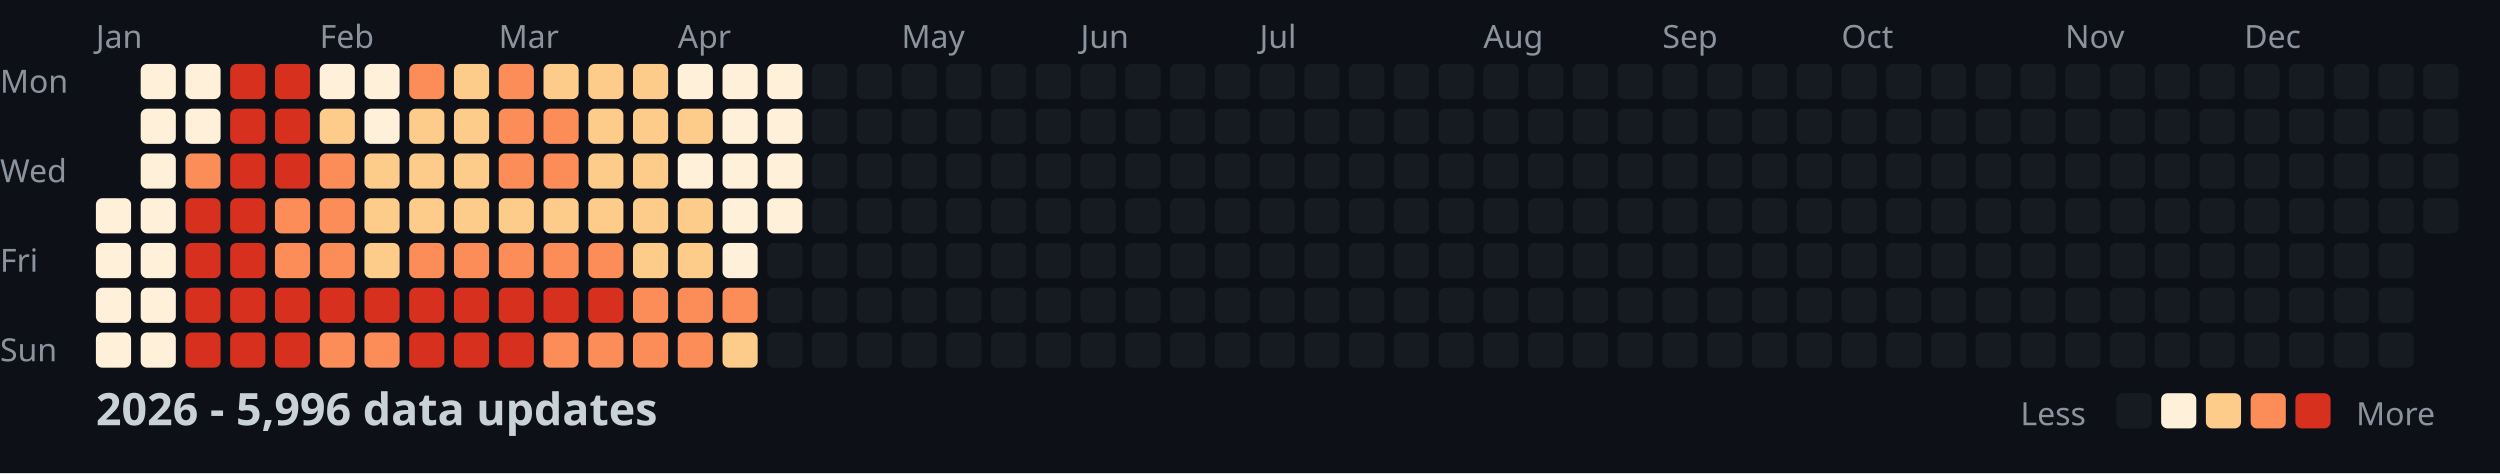
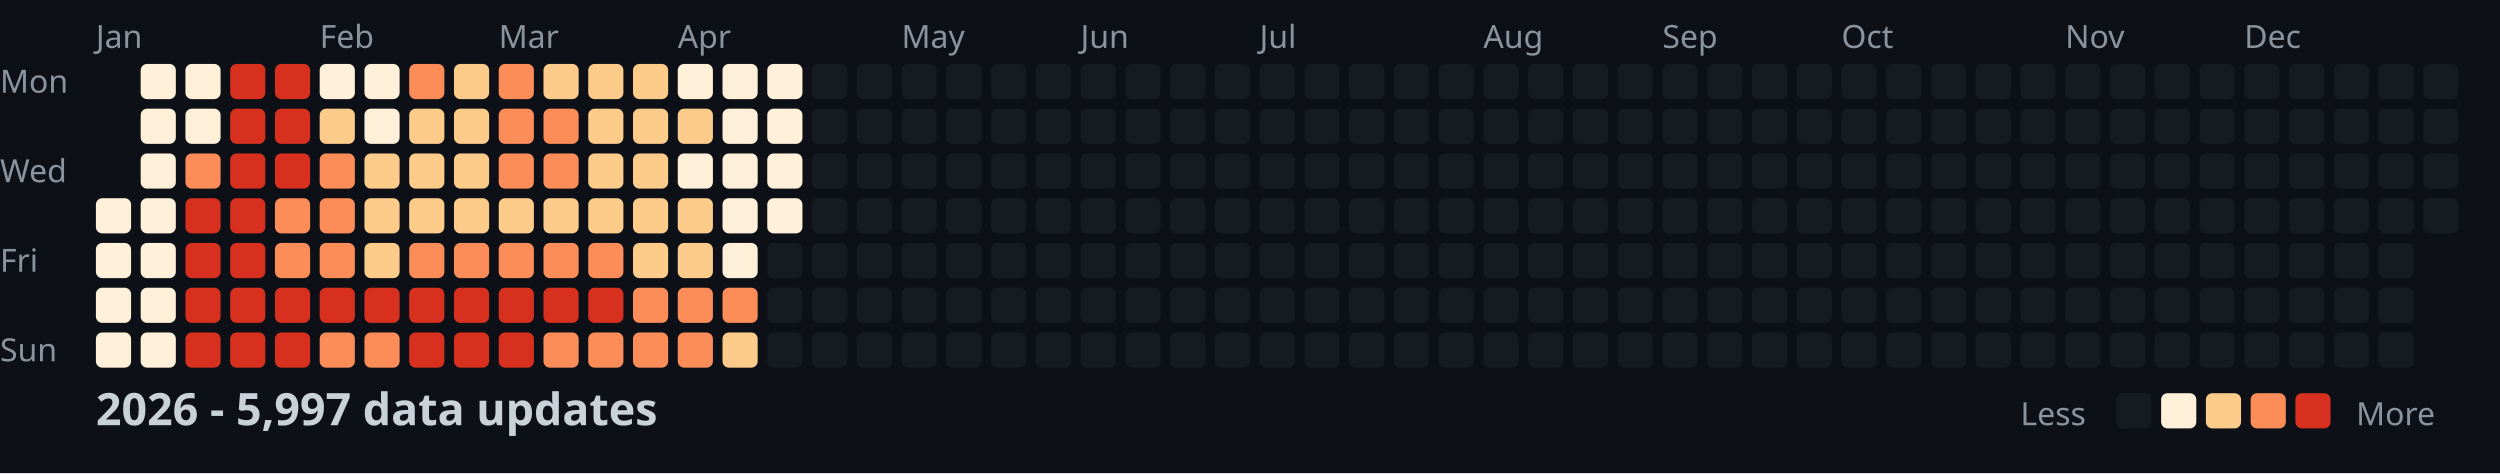
<svg xmlns="http://www.w3.org/2000/svg" width="782" height="148">
  <style>
    .month { font: 10px sans-serif; fill: #8b949e; }
    .day { font: 10px sans-serif; fill: #8b949e; }
    .title { font: bold 14px sans-serif; fill: #c9d1d9; }
    .legend { font: 10px sans-serif; fill: #8b949e; }
  </style>
  <rect width="100%" height="100%" fill="#0d1117" />
  <text x="0" y="29" class="day">Mon</text>
  <text x="0" y="57" class="day">Wed</text>
  <text x="0" y="85" class="day">Fri</text>
  <text x="0" y="113" class="day">Sun</text>
  <text x="30" y="15" class="month">Jan</text>
  <text x="100" y="15" class="month">Feb</text>
  <text x="156" y="15" class="month">Mar</text>
  <text x="212" y="15" class="month">Apr</text>
  <text x="282" y="15" class="month">May</text>
  <text x="338" y="15" class="month">Jun</text>
  <text x="394" y="15" class="month">Jul</text>
  <text x="464" y="15" class="month">Aug</text>
  <text x="520" y="15" class="month">Sep</text>
  <text x="576" y="15" class="month">Oct</text>
  <text x="646" y="15" class="month">Nov</text>
  <text x="702" y="15" class="month">Dec</text>
  <rect x="30" y="62" width="11" height="11" fill="#fef0d9" rx="2" />
  <rect x="30" y="76" width="11" height="11" fill="#fef0d9" rx="2" />
  <rect x="30" y="90" width="11" height="11" fill="#fef0d9" rx="2" />
  <rect x="30" y="104" width="11" height="11" fill="#fef0d9" rx="2" />
  <rect x="44" y="20" width="11" height="11" fill="#fef0d9" rx="2" />
  <rect x="44" y="34" width="11" height="11" fill="#fef0d9" rx="2" />
  <rect x="44" y="48" width="11" height="11" fill="#fef0d9" rx="2" />
  <rect x="44" y="62" width="11" height="11" fill="#fef0d9" rx="2" />
  <rect x="44" y="76" width="11" height="11" fill="#fef0d9" rx="2" />
  <rect x="44" y="90" width="11" height="11" fill="#fef0d9" rx="2" />
  <rect x="44" y="104" width="11" height="11" fill="#fef0d9" rx="2" />
  <rect x="58" y="20" width="11" height="11" fill="#fef0d9" rx="2" />
  <rect x="58" y="34" width="11" height="11" fill="#fef0d9" rx="2" />
  <rect x="58" y="48" width="11" height="11" fill="#fc8d59" rx="2" />
  <rect x="58" y="62" width="11" height="11" fill="#d7301f" rx="2" />
  <rect x="58" y="76" width="11" height="11" fill="#d7301f" rx="2" />
  <rect x="58" y="90" width="11" height="11" fill="#d7301f" rx="2" />
  <rect x="58" y="104" width="11" height="11" fill="#d7301f" rx="2" />
  <rect x="72" y="20" width="11" height="11" fill="#d7301f" rx="2" />
  <rect x="72" y="34" width="11" height="11" fill="#d7301f" rx="2" />
  <rect x="72" y="48" width="11" height="11" fill="#d7301f" rx="2" />
  <rect x="72" y="62" width="11" height="11" fill="#d7301f" rx="2" />
  <rect x="72" y="76" width="11" height="11" fill="#d7301f" rx="2" />
  <rect x="72" y="90" width="11" height="11" fill="#d7301f" rx="2" />
  <rect x="72" y="104" width="11" height="11" fill="#d7301f" rx="2" />
  <rect x="86" y="20" width="11" height="11" fill="#d7301f" rx="2" />
  <rect x="86" y="34" width="11" height="11" fill="#d7301f" rx="2" />
  <rect x="86" y="48" width="11" height="11" fill="#d7301f" rx="2" />
  <rect x="86" y="62" width="11" height="11" fill="#fc8d59" rx="2" />
  <rect x="86" y="76" width="11" height="11" fill="#fc8d59" rx="2" />
  <rect x="86" y="90" width="11" height="11" fill="#d7301f" rx="2" />
  <rect x="86" y="104" width="11" height="11" fill="#d7301f" rx="2" />
  <rect x="100" y="20" width="11" height="11" fill="#fef0d9" rx="2" />
  <rect x="100" y="34" width="11" height="11" fill="#fdcc8a" rx="2" />
  <rect x="100" y="48" width="11" height="11" fill="#fc8d59" rx="2" />
  <rect x="100" y="62" width="11" height="11" fill="#fc8d59" rx="2" />
  <rect x="100" y="76" width="11" height="11" fill="#fc8d59" rx="2" />
  <rect x="100" y="90" width="11" height="11" fill="#d7301f" rx="2" />
  <rect x="100" y="104" width="11" height="11" fill="#fc8d59" rx="2" />
  <rect x="114" y="20" width="11" height="11" fill="#fef0d9" rx="2" />
  <rect x="114" y="34" width="11" height="11" fill="#fef0d9" rx="2" />
  <rect x="114" y="48" width="11" height="11" fill="#fdcc8a" rx="2" />
  <rect x="114" y="62" width="11" height="11" fill="#fdcc8a" rx="2" />
  <rect x="114" y="76" width="11" height="11" fill="#fdcc8a" rx="2" />
  <rect x="114" y="90" width="11" height="11" fill="#d7301f" rx="2" />
  <rect x="114" y="104" width="11" height="11" fill="#fc8d59" rx="2" />
  <rect x="128" y="20" width="11" height="11" fill="#fc8d59" rx="2" />
  <rect x="128" y="34" width="11" height="11" fill="#fdcc8a" rx="2" />
  <rect x="128" y="48" width="11" height="11" fill="#fdcc8a" rx="2" />
  <rect x="128" y="62" width="11" height="11" fill="#fdcc8a" rx="2" />
  <rect x="128" y="76" width="11" height="11" fill="#fc8d59" rx="2" />
  <rect x="128" y="90" width="11" height="11" fill="#d7301f" rx="2" />
  <rect x="128" y="104" width="11" height="11" fill="#d7301f" rx="2" />
  <rect x="142" y="20" width="11" height="11" fill="#fdcc8a" rx="2" />
  <rect x="142" y="34" width="11" height="11" fill="#fdcc8a" rx="2" />
  <rect x="142" y="48" width="11" height="11" fill="#fdcc8a" rx="2" />
  <rect x="142" y="62" width="11" height="11" fill="#fdcc8a" rx="2" />
  <rect x="142" y="76" width="11" height="11" fill="#fc8d59" rx="2" />
  <rect x="142" y="90" width="11" height="11" fill="#d7301f" rx="2" />
  <rect x="142" y="104" width="11" height="11" fill="#d7301f" rx="2" />
  <rect x="156" y="20" width="11" height="11" fill="#fc8d59" rx="2" />
  <rect x="156" y="34" width="11" height="11" fill="#fc8d59" rx="2" />
  <rect x="156" y="48" width="11" height="11" fill="#fc8d59" rx="2" />
  <rect x="156" y="62" width="11" height="11" fill="#fdcc8a" rx="2" />
  <rect x="156" y="76" width="11" height="11" fill="#fc8d59" rx="2" />
  <rect x="156" y="90" width="11" height="11" fill="#d7301f" rx="2" />
  <rect x="156" y="104" width="11" height="11" fill="#d7301f" rx="2" />
  <rect x="170" y="20" width="11" height="11" fill="#fdcc8a" rx="2" />
  <rect x="170" y="34" width="11" height="11" fill="#fc8d59" rx="2" />
  <rect x="170" y="48" width="11" height="11" fill="#fc8d59" rx="2" />
  <rect x="170" y="62" width="11" height="11" fill="#fdcc8a" rx="2" />
  <rect x="170" y="76" width="11" height="11" fill="#fc8d59" rx="2" />
  <rect x="170" y="90" width="11" height="11" fill="#d7301f" rx="2" />
  <rect x="170" y="104" width="11" height="11" fill="#fc8d59" rx="2" />
  <rect x="184" y="20" width="11" height="11" fill="#fdcc8a" rx="2" />
  <rect x="184" y="34" width="11" height="11" fill="#fdcc8a" rx="2" />
  <rect x="184" y="48" width="11" height="11" fill="#fdcc8a" rx="2" />
  <rect x="184" y="62" width="11" height="11" fill="#fdcc8a" rx="2" />
  <rect x="184" y="76" width="11" height="11" fill="#fc8d59" rx="2" />
  <rect x="184" y="90" width="11" height="11" fill="#d7301f" rx="2" />
  <rect x="184" y="104" width="11" height="11" fill="#fc8d59" rx="2" />
  <rect x="198" y="20" width="11" height="11" fill="#fdcc8a" rx="2" />
  <rect x="198" y="34" width="11" height="11" fill="#fdcc8a" rx="2" />
  <rect x="198" y="48" width="11" height="11" fill="#fdcc8a" rx="2" />
  <rect x="198" y="62" width="11" height="11" fill="#fdcc8a" rx="2" />
  <rect x="198" y="76" width="11" height="11" fill="#fdcc8a" rx="2" />
  <rect x="198" y="90" width="11" height="11" fill="#fc8d59" rx="2" />
  <rect x="198" y="104" width="11" height="11" fill="#fc8d59" rx="2" />
  <rect x="212" y="20" width="11" height="11" fill="#fef0d9" rx="2" />
  <rect x="212" y="34" width="11" height="11" fill="#fdcc8a" rx="2" />
  <rect x="212" y="48" width="11" height="11" fill="#fef0d9" rx="2" />
  <rect x="212" y="62" width="11" height="11" fill="#fdcc8a" rx="2" />
  <rect x="212" y="76" width="11" height="11" fill="#fdcc8a" rx="2" />
  <rect x="212" y="90" width="11" height="11" fill="#fc8d59" rx="2" />
  <rect x="212" y="104" width="11" height="11" fill="#fc8d59" rx="2" />
  <rect x="226" y="20" width="11" height="11" fill="#fef0d9" rx="2" />
  <rect x="226" y="34" width="11" height="11" fill="#fef0d9" rx="2" />
  <rect x="226" y="48" width="11" height="11" fill="#fef0d9" rx="2" />
  <rect x="226" y="62" width="11" height="11" fill="#fef0d9" rx="2" />
  <rect x="226" y="76" width="11" height="11" fill="#fef0d9" rx="2" />
  <rect x="226" y="90" width="11" height="11" fill="#fc8d59" rx="2" />
  <rect x="226" y="104" width="11" height="11" fill="#fdcc8a" rx="2" />
  <rect x="240" y="20" width="11" height="11" fill="#fef0d9" rx="2" />
  <rect x="240" y="34" width="11" height="11" fill="#fef0d9" rx="2" />
  <rect x="240" y="48" width="11" height="11" fill="#fef0d9" rx="2" />
  <rect x="240" y="62" width="11" height="11" fill="#fef0d9" rx="2" />
  <rect x="240" y="76" width="11" height="11" fill="#161b22" rx="2" />
  <rect x="240" y="90" width="11" height="11" fill="#161b22" rx="2" />
  <rect x="240" y="104" width="11" height="11" fill="#161b22" rx="2" />
  <rect x="254" y="20" width="11" height="11" fill="#161b22" rx="2" />
  <rect x="254" y="34" width="11" height="11" fill="#161b22" rx="2" />
  <rect x="254" y="48" width="11" height="11" fill="#161b22" rx="2" />
  <rect x="254" y="62" width="11" height="11" fill="#161b22" rx="2" />
  <rect x="254" y="76" width="11" height="11" fill="#161b22" rx="2" />
  <rect x="254" y="90" width="11" height="11" fill="#161b22" rx="2" />
  <rect x="254" y="104" width="11" height="11" fill="#161b22" rx="2" />
  <rect x="268" y="20" width="11" height="11" fill="#161b22" rx="2" />
  <rect x="268" y="34" width="11" height="11" fill="#161b22" rx="2" />
  <rect x="268" y="48" width="11" height="11" fill="#161b22" rx="2" />
  <rect x="268" y="62" width="11" height="11" fill="#161b22" rx="2" />
  <rect x="268" y="76" width="11" height="11" fill="#161b22" rx="2" />
  <rect x="268" y="90" width="11" height="11" fill="#161b22" rx="2" />
  <rect x="268" y="104" width="11" height="11" fill="#161b22" rx="2" />
  <rect x="282" y="20" width="11" height="11" fill="#161b22" rx="2" />
  <rect x="282" y="34" width="11" height="11" fill="#161b22" rx="2" />
  <rect x="282" y="48" width="11" height="11" fill="#161b22" rx="2" />
  <rect x="282" y="62" width="11" height="11" fill="#161b22" rx="2" />
  <rect x="282" y="76" width="11" height="11" fill="#161b22" rx="2" />
  <rect x="282" y="90" width="11" height="11" fill="#161b22" rx="2" />
  <rect x="282" y="104" width="11" height="11" fill="#161b22" rx="2" />
  <rect x="296" y="20" width="11" height="11" fill="#161b22" rx="2" />
  <rect x="296" y="34" width="11" height="11" fill="#161b22" rx="2" />
  <rect x="296" y="48" width="11" height="11" fill="#161b22" rx="2" />
  <rect x="296" y="62" width="11" height="11" fill="#161b22" rx="2" />
  <rect x="296" y="76" width="11" height="11" fill="#161b22" rx="2" />
  <rect x="296" y="90" width="11" height="11" fill="#161b22" rx="2" />
  <rect x="296" y="104" width="11" height="11" fill="#161b22" rx="2" />
  <rect x="310" y="20" width="11" height="11" fill="#161b22" rx="2" />
  <rect x="310" y="34" width="11" height="11" fill="#161b22" rx="2" />
  <rect x="310" y="48" width="11" height="11" fill="#161b22" rx="2" />
  <rect x="310" y="62" width="11" height="11" fill="#161b22" rx="2" />
  <rect x="310" y="76" width="11" height="11" fill="#161b22" rx="2" />
  <rect x="310" y="90" width="11" height="11" fill="#161b22" rx="2" />
  <rect x="310" y="104" width="11" height="11" fill="#161b22" rx="2" />
  <rect x="324" y="20" width="11" height="11" fill="#161b22" rx="2" />
  <rect x="324" y="34" width="11" height="11" fill="#161b22" rx="2" />
  <rect x="324" y="48" width="11" height="11" fill="#161b22" rx="2" />
  <rect x="324" y="62" width="11" height="11" fill="#161b22" rx="2" />
  <rect x="324" y="76" width="11" height="11" fill="#161b22" rx="2" />
  <rect x="324" y="90" width="11" height="11" fill="#161b22" rx="2" />
  <rect x="324" y="104" width="11" height="11" fill="#161b22" rx="2" />
  <rect x="338" y="20" width="11" height="11" fill="#161b22" rx="2" />
  <rect x="338" y="34" width="11" height="11" fill="#161b22" rx="2" />
  <rect x="338" y="48" width="11" height="11" fill="#161b22" rx="2" />
  <rect x="338" y="62" width="11" height="11" fill="#161b22" rx="2" />
  <rect x="338" y="76" width="11" height="11" fill="#161b22" rx="2" />
  <rect x="338" y="90" width="11" height="11" fill="#161b22" rx="2" />
  <rect x="338" y="104" width="11" height="11" fill="#161b22" rx="2" />
  <rect x="352" y="20" width="11" height="11" fill="#161b22" rx="2" />
  <rect x="352" y="34" width="11" height="11" fill="#161b22" rx="2" />
  <rect x="352" y="48" width="11" height="11" fill="#161b22" rx="2" />
  <rect x="352" y="62" width="11" height="11" fill="#161b22" rx="2" />
  <rect x="352" y="76" width="11" height="11" fill="#161b22" rx="2" />
  <rect x="352" y="90" width="11" height="11" fill="#161b22" rx="2" />
  <rect x="352" y="104" width="11" height="11" fill="#161b22" rx="2" />
  <rect x="366" y="20" width="11" height="11" fill="#161b22" rx="2" />
  <rect x="366" y="34" width="11" height="11" fill="#161b22" rx="2" />
  <rect x="366" y="48" width="11" height="11" fill="#161b22" rx="2" />
  <rect x="366" y="62" width="11" height="11" fill="#161b22" rx="2" />
  <rect x="366" y="76" width="11" height="11" fill="#161b22" rx="2" />
  <rect x="366" y="90" width="11" height="11" fill="#161b22" rx="2" />
  <rect x="366" y="104" width="11" height="11" fill="#161b22" rx="2" />
  <rect x="380" y="20" width="11" height="11" fill="#161b22" rx="2" />
  <rect x="380" y="34" width="11" height="11" fill="#161b22" rx="2" />
  <rect x="380" y="48" width="11" height="11" fill="#161b22" rx="2" />
  <rect x="380" y="62" width="11" height="11" fill="#161b22" rx="2" />
  <rect x="380" y="76" width="11" height="11" fill="#161b22" rx="2" />
  <rect x="380" y="90" width="11" height="11" fill="#161b22" rx="2" />
  <rect x="380" y="104" width="11" height="11" fill="#161b22" rx="2" />
  <rect x="394" y="20" width="11" height="11" fill="#161b22" rx="2" />
  <rect x="394" y="34" width="11" height="11" fill="#161b22" rx="2" />
  <rect x="394" y="48" width="11" height="11" fill="#161b22" rx="2" />
  <rect x="394" y="62" width="11" height="11" fill="#161b22" rx="2" />
  <rect x="394" y="76" width="11" height="11" fill="#161b22" rx="2" />
  <rect x="394" y="90" width="11" height="11" fill="#161b22" rx="2" />
  <rect x="394" y="104" width="11" height="11" fill="#161b22" rx="2" />
  <rect x="408" y="20" width="11" height="11" fill="#161b22" rx="2" />
  <rect x="408" y="34" width="11" height="11" fill="#161b22" rx="2" />
  <rect x="408" y="48" width="11" height="11" fill="#161b22" rx="2" />
  <rect x="408" y="62" width="11" height="11" fill="#161b22" rx="2" />
  <rect x="408" y="76" width="11" height="11" fill="#161b22" rx="2" />
  <rect x="408" y="90" width="11" height="11" fill="#161b22" rx="2" />
  <rect x="408" y="104" width="11" height="11" fill="#161b22" rx="2" />
  <rect x="422" y="20" width="11" height="11" fill="#161b22" rx="2" />
  <rect x="422" y="34" width="11" height="11" fill="#161b22" rx="2" />
  <rect x="422" y="48" width="11" height="11" fill="#161b22" rx="2" />
  <rect x="422" y="62" width="11" height="11" fill="#161b22" rx="2" />
  <rect x="422" y="76" width="11" height="11" fill="#161b22" rx="2" />
  <rect x="422" y="90" width="11" height="11" fill="#161b22" rx="2" />
  <rect x="422" y="104" width="11" height="11" fill="#161b22" rx="2" />
  <rect x="436" y="20" width="11" height="11" fill="#161b22" rx="2" />
  <rect x="436" y="34" width="11" height="11" fill="#161b22" rx="2" />
  <rect x="436" y="48" width="11" height="11" fill="#161b22" rx="2" />
  <rect x="436" y="62" width="11" height="11" fill="#161b22" rx="2" />
  <rect x="436" y="76" width="11" height="11" fill="#161b22" rx="2" />
  <rect x="436" y="90" width="11" height="11" fill="#161b22" rx="2" />
  <rect x="436" y="104" width="11" height="11" fill="#161b22" rx="2" />
  <rect x="450" y="20" width="11" height="11" fill="#161b22" rx="2" />
  <rect x="450" y="34" width="11" height="11" fill="#161b22" rx="2" />
  <rect x="450" y="48" width="11" height="11" fill="#161b22" rx="2" />
  <rect x="450" y="62" width="11" height="11" fill="#161b22" rx="2" />
  <rect x="450" y="76" width="11" height="11" fill="#161b22" rx="2" />
  <rect x="450" y="90" width="11" height="11" fill="#161b22" rx="2" />
  <rect x="450" y="104" width="11" height="11" fill="#161b22" rx="2" />
  <rect x="464" y="20" width="11" height="11" fill="#161b22" rx="2" />
  <rect x="464" y="34" width="11" height="11" fill="#161b22" rx="2" />
  <rect x="464" y="48" width="11" height="11" fill="#161b22" rx="2" />
  <rect x="464" y="62" width="11" height="11" fill="#161b22" rx="2" />
  <rect x="464" y="76" width="11" height="11" fill="#161b22" rx="2" />
  <rect x="464" y="90" width="11" height="11" fill="#161b22" rx="2" />
  <rect x="464" y="104" width="11" height="11" fill="#161b22" rx="2" />
  <rect x="478" y="20" width="11" height="11" fill="#161b22" rx="2" />
  <rect x="478" y="34" width="11" height="11" fill="#161b22" rx="2" />
  <rect x="478" y="48" width="11" height="11" fill="#161b22" rx="2" />
  <rect x="478" y="62" width="11" height="11" fill="#161b22" rx="2" />
  <rect x="478" y="76" width="11" height="11" fill="#161b22" rx="2" />
  <rect x="478" y="90" width="11" height="11" fill="#161b22" rx="2" />
  <rect x="478" y="104" width="11" height="11" fill="#161b22" rx="2" />
  <rect x="492" y="20" width="11" height="11" fill="#161b22" rx="2" />
  <rect x="492" y="34" width="11" height="11" fill="#161b22" rx="2" />
  <rect x="492" y="48" width="11" height="11" fill="#161b22" rx="2" />
  <rect x="492" y="62" width="11" height="11" fill="#161b22" rx="2" />
  <rect x="492" y="76" width="11" height="11" fill="#161b22" rx="2" />
  <rect x="492" y="90" width="11" height="11" fill="#161b22" rx="2" />
  <rect x="492" y="104" width="11" height="11" fill="#161b22" rx="2" />
  <rect x="506" y="20" width="11" height="11" fill="#161b22" rx="2" />
  <rect x="506" y="34" width="11" height="11" fill="#161b22" rx="2" />
  <rect x="506" y="48" width="11" height="11" fill="#161b22" rx="2" />
  <rect x="506" y="62" width="11" height="11" fill="#161b22" rx="2" />
  <rect x="506" y="76" width="11" height="11" fill="#161b22" rx="2" />
  <rect x="506" y="90" width="11" height="11" fill="#161b22" rx="2" />
  <rect x="506" y="104" width="11" height="11" fill="#161b22" rx="2" />
  <rect x="520" y="20" width="11" height="11" fill="#161b22" rx="2" />
  <rect x="520" y="34" width="11" height="11" fill="#161b22" rx="2" />
  <rect x="520" y="48" width="11" height="11" fill="#161b22" rx="2" />
  <rect x="520" y="62" width="11" height="11" fill="#161b22" rx="2" />
  <rect x="520" y="76" width="11" height="11" fill="#161b22" rx="2" />
  <rect x="520" y="90" width="11" height="11" fill="#161b22" rx="2" />
  <rect x="520" y="104" width="11" height="11" fill="#161b22" rx="2" />
  <rect x="534" y="20" width="11" height="11" fill="#161b22" rx="2" />
  <rect x="534" y="34" width="11" height="11" fill="#161b22" rx="2" />
  <rect x="534" y="48" width="11" height="11" fill="#161b22" rx="2" />
  <rect x="534" y="62" width="11" height="11" fill="#161b22" rx="2" />
  <rect x="534" y="76" width="11" height="11" fill="#161b22" rx="2" />
  <rect x="534" y="90" width="11" height="11" fill="#161b22" rx="2" />
  <rect x="534" y="104" width="11" height="11" fill="#161b22" rx="2" />
  <rect x="548" y="20" width="11" height="11" fill="#161b22" rx="2" />
  <rect x="548" y="34" width="11" height="11" fill="#161b22" rx="2" />
  <rect x="548" y="48" width="11" height="11" fill="#161b22" rx="2" />
  <rect x="548" y="62" width="11" height="11" fill="#161b22" rx="2" />
  <rect x="548" y="76" width="11" height="11" fill="#161b22" rx="2" />
  <rect x="548" y="90" width="11" height="11" fill="#161b22" rx="2" />
  <rect x="548" y="104" width="11" height="11" fill="#161b22" rx="2" />
  <rect x="562" y="20" width="11" height="11" fill="#161b22" rx="2" />
  <rect x="562" y="34" width="11" height="11" fill="#161b22" rx="2" />
  <rect x="562" y="48" width="11" height="11" fill="#161b22" rx="2" />
  <rect x="562" y="62" width="11" height="11" fill="#161b22" rx="2" />
  <rect x="562" y="76" width="11" height="11" fill="#161b22" rx="2" />
  <rect x="562" y="90" width="11" height="11" fill="#161b22" rx="2" />
  <rect x="562" y="104" width="11" height="11" fill="#161b22" rx="2" />
  <rect x="576" y="20" width="11" height="11" fill="#161b22" rx="2" />
  <rect x="576" y="34" width="11" height="11" fill="#161b22" rx="2" />
  <rect x="576" y="48" width="11" height="11" fill="#161b22" rx="2" />
  <rect x="576" y="62" width="11" height="11" fill="#161b22" rx="2" />
  <rect x="576" y="76" width="11" height="11" fill="#161b22" rx="2" />
  <rect x="576" y="90" width="11" height="11" fill="#161b22" rx="2" />
  <rect x="576" y="104" width="11" height="11" fill="#161b22" rx="2" />
  <rect x="590" y="20" width="11" height="11" fill="#161b22" rx="2" />
  <rect x="590" y="34" width="11" height="11" fill="#161b22" rx="2" />
  <rect x="590" y="48" width="11" height="11" fill="#161b22" rx="2" />
  <rect x="590" y="62" width="11" height="11" fill="#161b22" rx="2" />
  <rect x="590" y="76" width="11" height="11" fill="#161b22" rx="2" />
  <rect x="590" y="90" width="11" height="11" fill="#161b22" rx="2" />
  <rect x="590" y="104" width="11" height="11" fill="#161b22" rx="2" />
  <rect x="604" y="20" width="11" height="11" fill="#161b22" rx="2" />
  <rect x="604" y="34" width="11" height="11" fill="#161b22" rx="2" />
  <rect x="604" y="48" width="11" height="11" fill="#161b22" rx="2" />
  <rect x="604" y="62" width="11" height="11" fill="#161b22" rx="2" />
  <rect x="604" y="76" width="11" height="11" fill="#161b22" rx="2" />
  <rect x="604" y="90" width="11" height="11" fill="#161b22" rx="2" />
  <rect x="604" y="104" width="11" height="11" fill="#161b22" rx="2" />
  <rect x="618" y="20" width="11" height="11" fill="#161b22" rx="2" />
  <rect x="618" y="34" width="11" height="11" fill="#161b22" rx="2" />
  <rect x="618" y="48" width="11" height="11" fill="#161b22" rx="2" />
  <rect x="618" y="62" width="11" height="11" fill="#161b22" rx="2" />
  <rect x="618" y="76" width="11" height="11" fill="#161b22" rx="2" />
  <rect x="618" y="90" width="11" height="11" fill="#161b22" rx="2" />
  <rect x="618" y="104" width="11" height="11" fill="#161b22" rx="2" />
  <rect x="632" y="20" width="11" height="11" fill="#161b22" rx="2" />
  <rect x="632" y="34" width="11" height="11" fill="#161b22" rx="2" />
  <rect x="632" y="48" width="11" height="11" fill="#161b22" rx="2" />
  <rect x="632" y="62" width="11" height="11" fill="#161b22" rx="2" />
  <rect x="632" y="76" width="11" height="11" fill="#161b22" rx="2" />
  <rect x="632" y="90" width="11" height="11" fill="#161b22" rx="2" />
  <rect x="632" y="104" width="11" height="11" fill="#161b22" rx="2" />
  <rect x="646" y="20" width="11" height="11" fill="#161b22" rx="2" />
  <rect x="646" y="34" width="11" height="11" fill="#161b22" rx="2" />
  <rect x="646" y="48" width="11" height="11" fill="#161b22" rx="2" />
  <rect x="646" y="62" width="11" height="11" fill="#161b22" rx="2" />
  <rect x="646" y="76" width="11" height="11" fill="#161b22" rx="2" />
  <rect x="646" y="90" width="11" height="11" fill="#161b22" rx="2" />
  <rect x="646" y="104" width="11" height="11" fill="#161b22" rx="2" />
  <rect x="660" y="20" width="11" height="11" fill="#161b22" rx="2" />
  <rect x="660" y="34" width="11" height="11" fill="#161b22" rx="2" />
  <rect x="660" y="48" width="11" height="11" fill="#161b22" rx="2" />
  <rect x="660" y="62" width="11" height="11" fill="#161b22" rx="2" />
  <rect x="660" y="76" width="11" height="11" fill="#161b22" rx="2" />
  <rect x="660" y="90" width="11" height="11" fill="#161b22" rx="2" />
  <rect x="660" y="104" width="11" height="11" fill="#161b22" rx="2" />
  <rect x="674" y="20" width="11" height="11" fill="#161b22" rx="2" />
  <rect x="674" y="34" width="11" height="11" fill="#161b22" rx="2" />
  <rect x="674" y="48" width="11" height="11" fill="#161b22" rx="2" />
  <rect x="674" y="62" width="11" height="11" fill="#161b22" rx="2" />
  <rect x="674" y="76" width="11" height="11" fill="#161b22" rx="2" />
  <rect x="674" y="90" width="11" height="11" fill="#161b22" rx="2" />
  <rect x="674" y="104" width="11" height="11" fill="#161b22" rx="2" />
  <rect x="688" y="20" width="11" height="11" fill="#161b22" rx="2" />
  <rect x="688" y="34" width="11" height="11" fill="#161b22" rx="2" />
  <rect x="688" y="48" width="11" height="11" fill="#161b22" rx="2" />
  <rect x="688" y="62" width="11" height="11" fill="#161b22" rx="2" />
  <rect x="688" y="76" width="11" height="11" fill="#161b22" rx="2" />
  <rect x="688" y="90" width="11" height="11" fill="#161b22" rx="2" />
  <rect x="688" y="104" width="11" height="11" fill="#161b22" rx="2" />
  <rect x="702" y="20" width="11" height="11" fill="#161b22" rx="2" />
  <rect x="702" y="34" width="11" height="11" fill="#161b22" rx="2" />
  <rect x="702" y="48" width="11" height="11" fill="#161b22" rx="2" />
  <rect x="702" y="62" width="11" height="11" fill="#161b22" rx="2" />
  <rect x="702" y="76" width="11" height="11" fill="#161b22" rx="2" />
  <rect x="702" y="90" width="11" height="11" fill="#161b22" rx="2" />
  <rect x="702" y="104" width="11" height="11" fill="#161b22" rx="2" />
  <rect x="716" y="20" width="11" height="11" fill="#161b22" rx="2" />
  <rect x="716" y="34" width="11" height="11" fill="#161b22" rx="2" />
  <rect x="716" y="48" width="11" height="11" fill="#161b22" rx="2" />
  <rect x="716" y="62" width="11" height="11" fill="#161b22" rx="2" />
  <rect x="716" y="76" width="11" height="11" fill="#161b22" rx="2" />
  <rect x="716" y="90" width="11" height="11" fill="#161b22" rx="2" />
  <rect x="716" y="104" width="11" height="11" fill="#161b22" rx="2" />
  <rect x="730" y="20" width="11" height="11" fill="#161b22" rx="2" />
  <rect x="730" y="34" width="11" height="11" fill="#161b22" rx="2" />
  <rect x="730" y="48" width="11" height="11" fill="#161b22" rx="2" />
  <rect x="730" y="62" width="11" height="11" fill="#161b22" rx="2" />
  <rect x="730" y="76" width="11" height="11" fill="#161b22" rx="2" />
  <rect x="730" y="90" width="11" height="11" fill="#161b22" rx="2" />
  <rect x="730" y="104" width="11" height="11" fill="#161b22" rx="2" />
  <rect x="744" y="20" width="11" height="11" fill="#161b22" rx="2" />
  <rect x="744" y="34" width="11" height="11" fill="#161b22" rx="2" />
  <rect x="744" y="48" width="11" height="11" fill="#161b22" rx="2" />
  <rect x="744" y="62" width="11" height="11" fill="#161b22" rx="2" />
  <rect x="744" y="76" width="11" height="11" fill="#161b22" rx="2" />
  <rect x="744" y="90" width="11" height="11" fill="#161b22" rx="2" />
  <rect x="744" y="104" width="11" height="11" fill="#161b22" rx="2" />
  <rect x="758" y="20" width="11" height="11" fill="#161b22" rx="2" />
  <rect x="758" y="34" width="11" height="11" fill="#161b22" rx="2" />
  <rect x="758" y="48" width="11" height="11" fill="#161b22" rx="2" />
  <rect x="758" y="62" width="11" height="11" fill="#161b22" rx="2" />
-   <text x="30" y="133" class="title">2026 - 5,996 data updates</text>
+   <text x="30" y="133" class="title">2026 - 5,997 data updates</text>
  <text x="632" y="133" class="legend">Less</text>
  <rect x="662" y="123" width="11" height="11" fill="#161b22" rx="2" />
  <rect x="676" y="123" width="11" height="11" fill="#fef0d9" rx="2" />
  <rect x="690" y="123" width="11" height="11" fill="#fdcc8a" rx="2" />
  <rect x="704" y="123" width="11" height="11" fill="#fc8d59" rx="2" />
  <rect x="718" y="123" width="11" height="11" fill="#d7301f" rx="2" />
  <text x="737" y="133" class="legend">More</text>
</svg>
